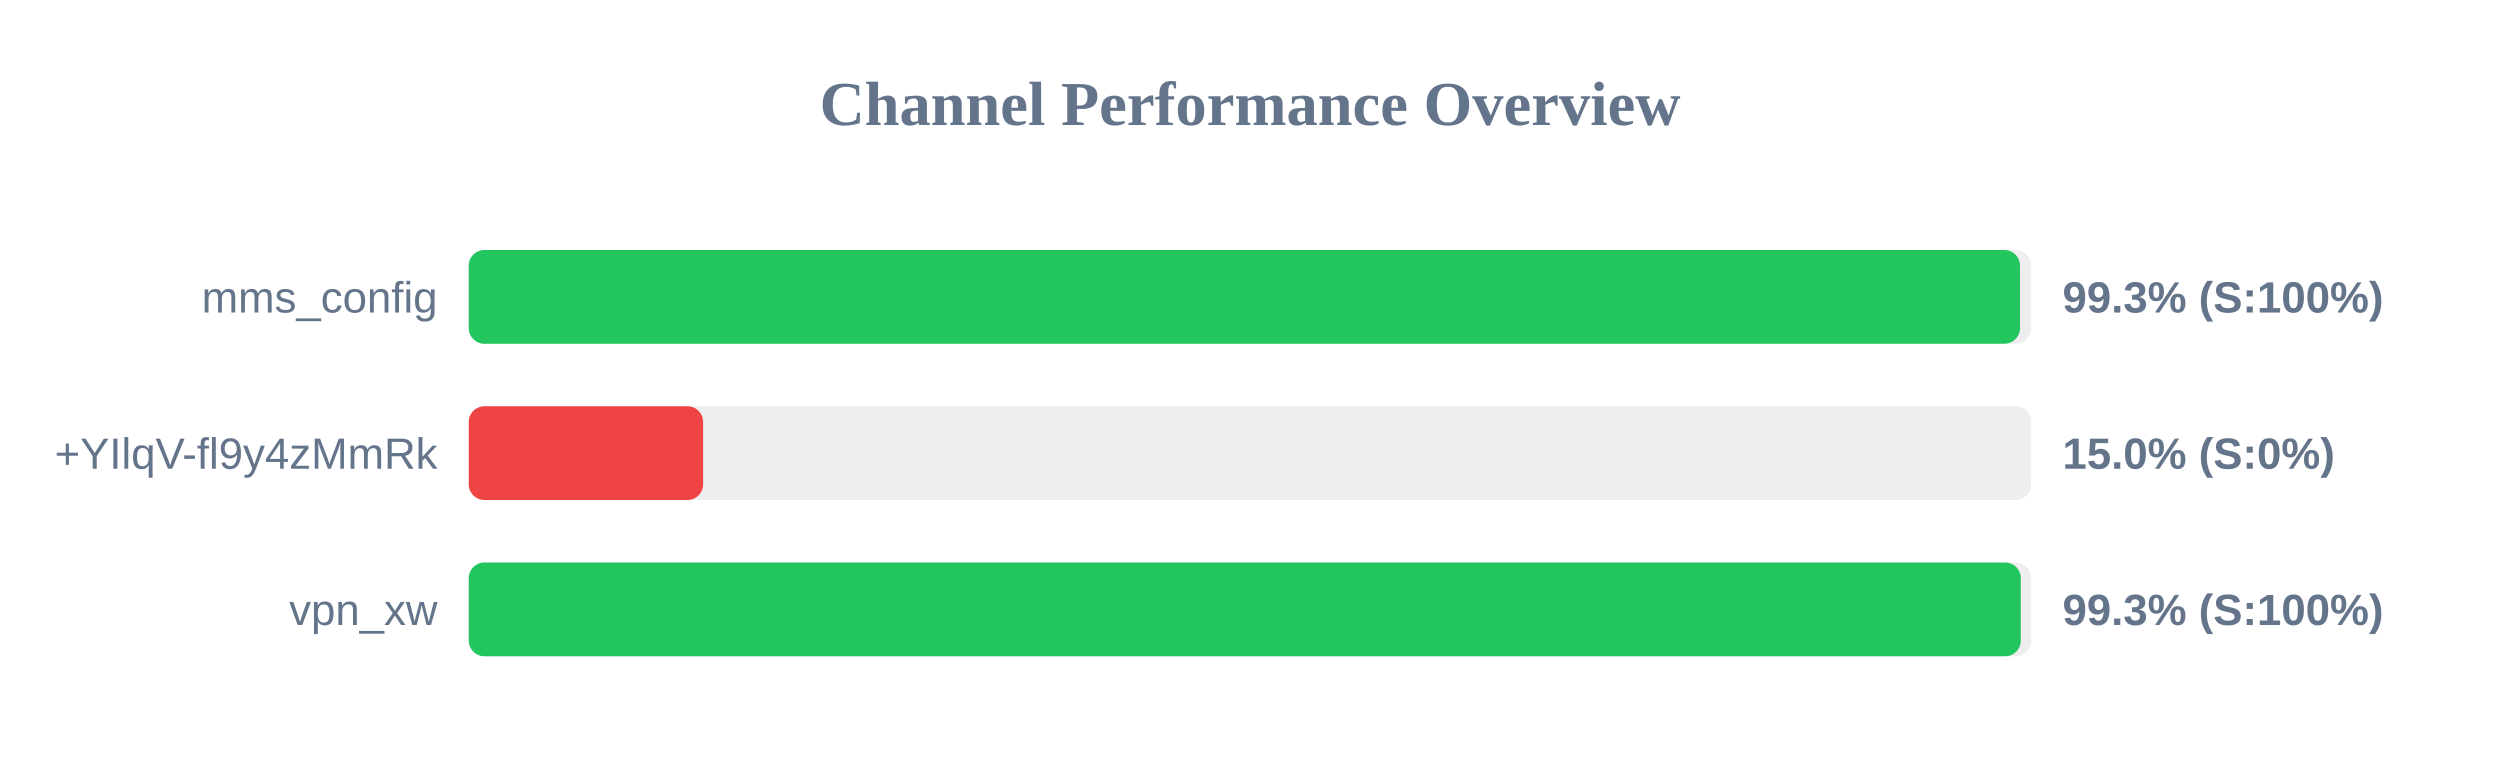
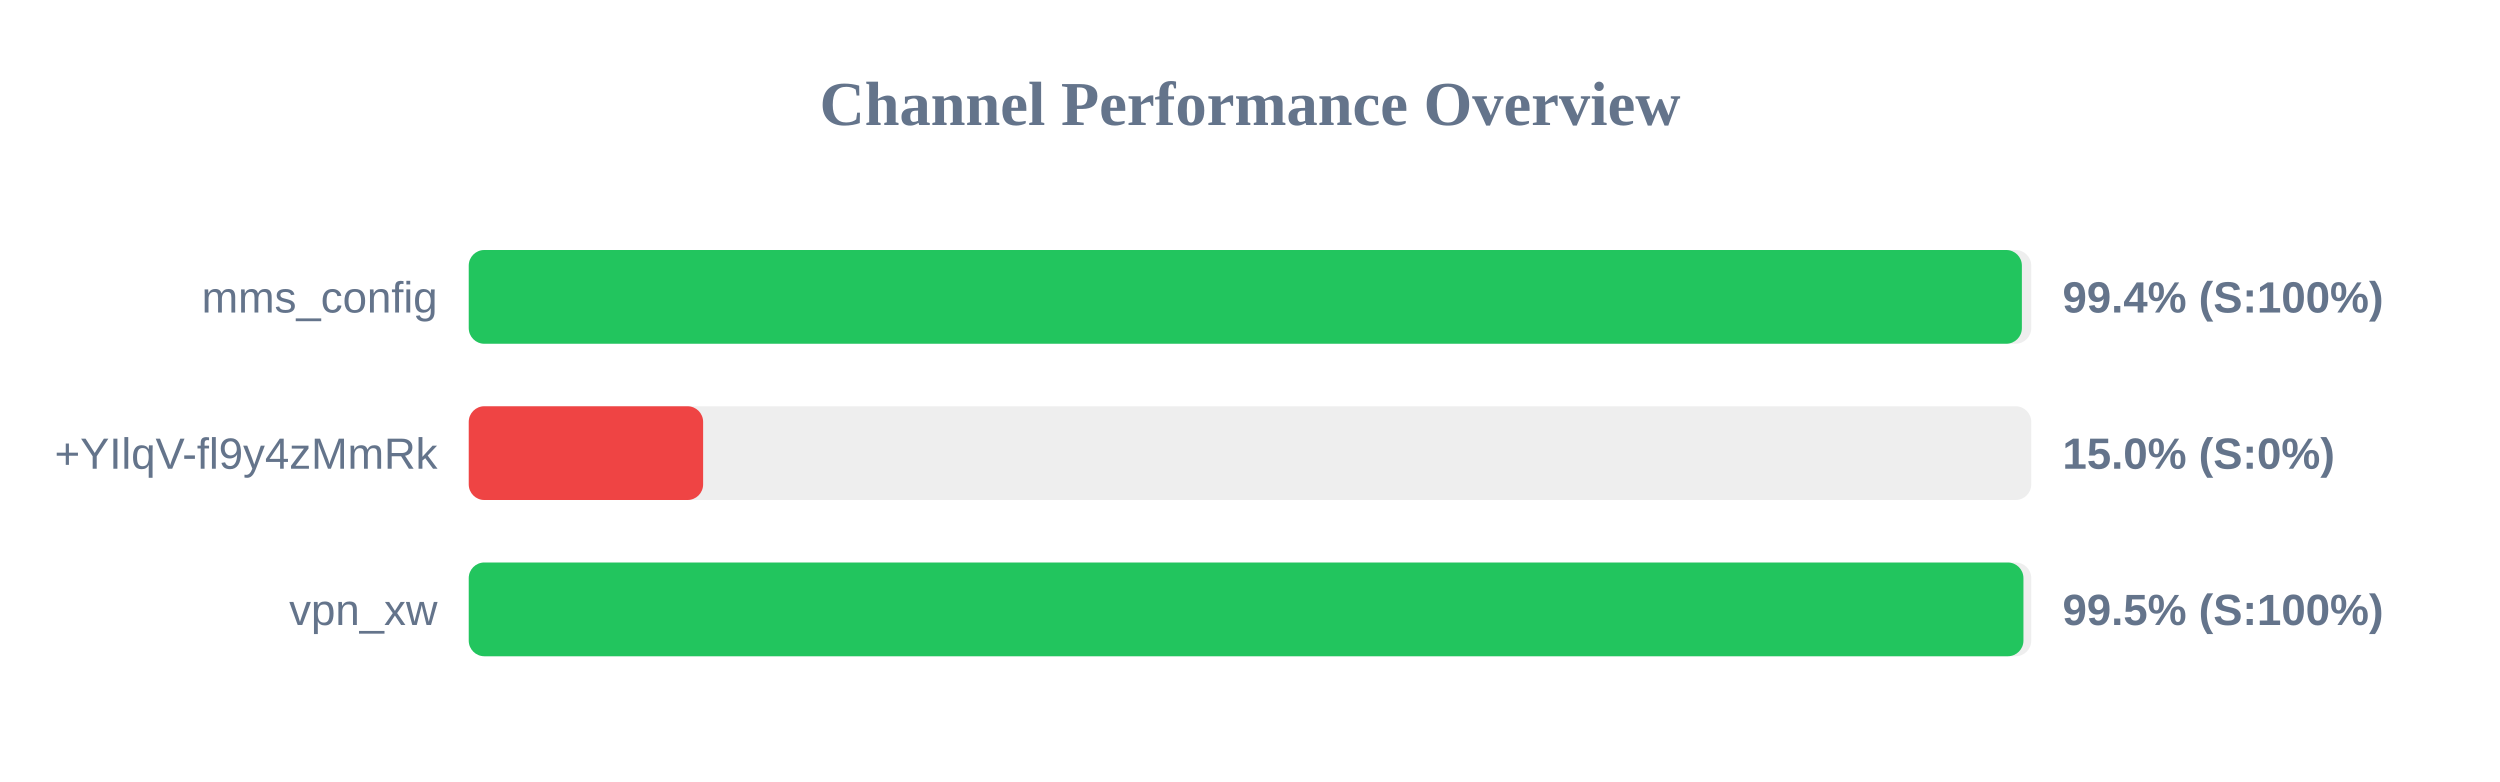
<svg xmlns="http://www.w3.org/2000/svg" width="800" height="250" version="1.1">
  <style>
        .row { font: 14px Arial; fill: #64748b; }
        .score { font: bold 14px Arial; fill: #64748b; }
    </style>
  <text x="400" y="40" text-anchor="middle" font-size="20px" font-weight="bold" fill="#64748b">Channel Performance Overview</text>
  <rect x="150" y="80" width="500" height="30" fill="#eee" rx="5" />
-   <rect x="150" y="80" width="496.4" height="30" fill="#22c55e" rx="5" />
+   <rect x="150" y="80" width="497.0" height="30" fill="#22c55e" rx="5" />
  <text x="140" y="100" text-anchor="end" class="row">mms_config</text>
-   <text x="660" y="100" text-anchor="start" class="score">99.3% (S:100%)</text>
+   <text x="660" y="100" text-anchor="start" class="score">99.4% (S:100%)</text>
  <rect x="150" y="130" width="500" height="30" fill="#eee" rx="5" />
  <rect x="150" y="130" width="75.0" height="30" fill="#ef4444" rx="5" />
  <text x="140" y="150" text-anchor="end" class="row">+YIlqV-fl9y4zMmRk</text>
  <text x="660" y="150" text-anchor="start" class="score">15.0% (S:0%)</text>
  <rect x="150" y="180" width="500" height="30" fill="#eee" rx="5" />
-   <rect x="150" y="180" width="496.65" height="30" fill="#22c55e" rx="5" />
+   <rect x="150" y="180" width="497.5" height="30" fill="#22c55e" rx="5" />
  <text x="140" y="200" text-anchor="end" class="row">vpn_xw</text>
-   <text x="660" y="200" text-anchor="start" class="score">99.3% (S:100%)</text>
+   <text x="660" y="200" text-anchor="start" class="score">99.5% (S:100%)</text>
</svg>
